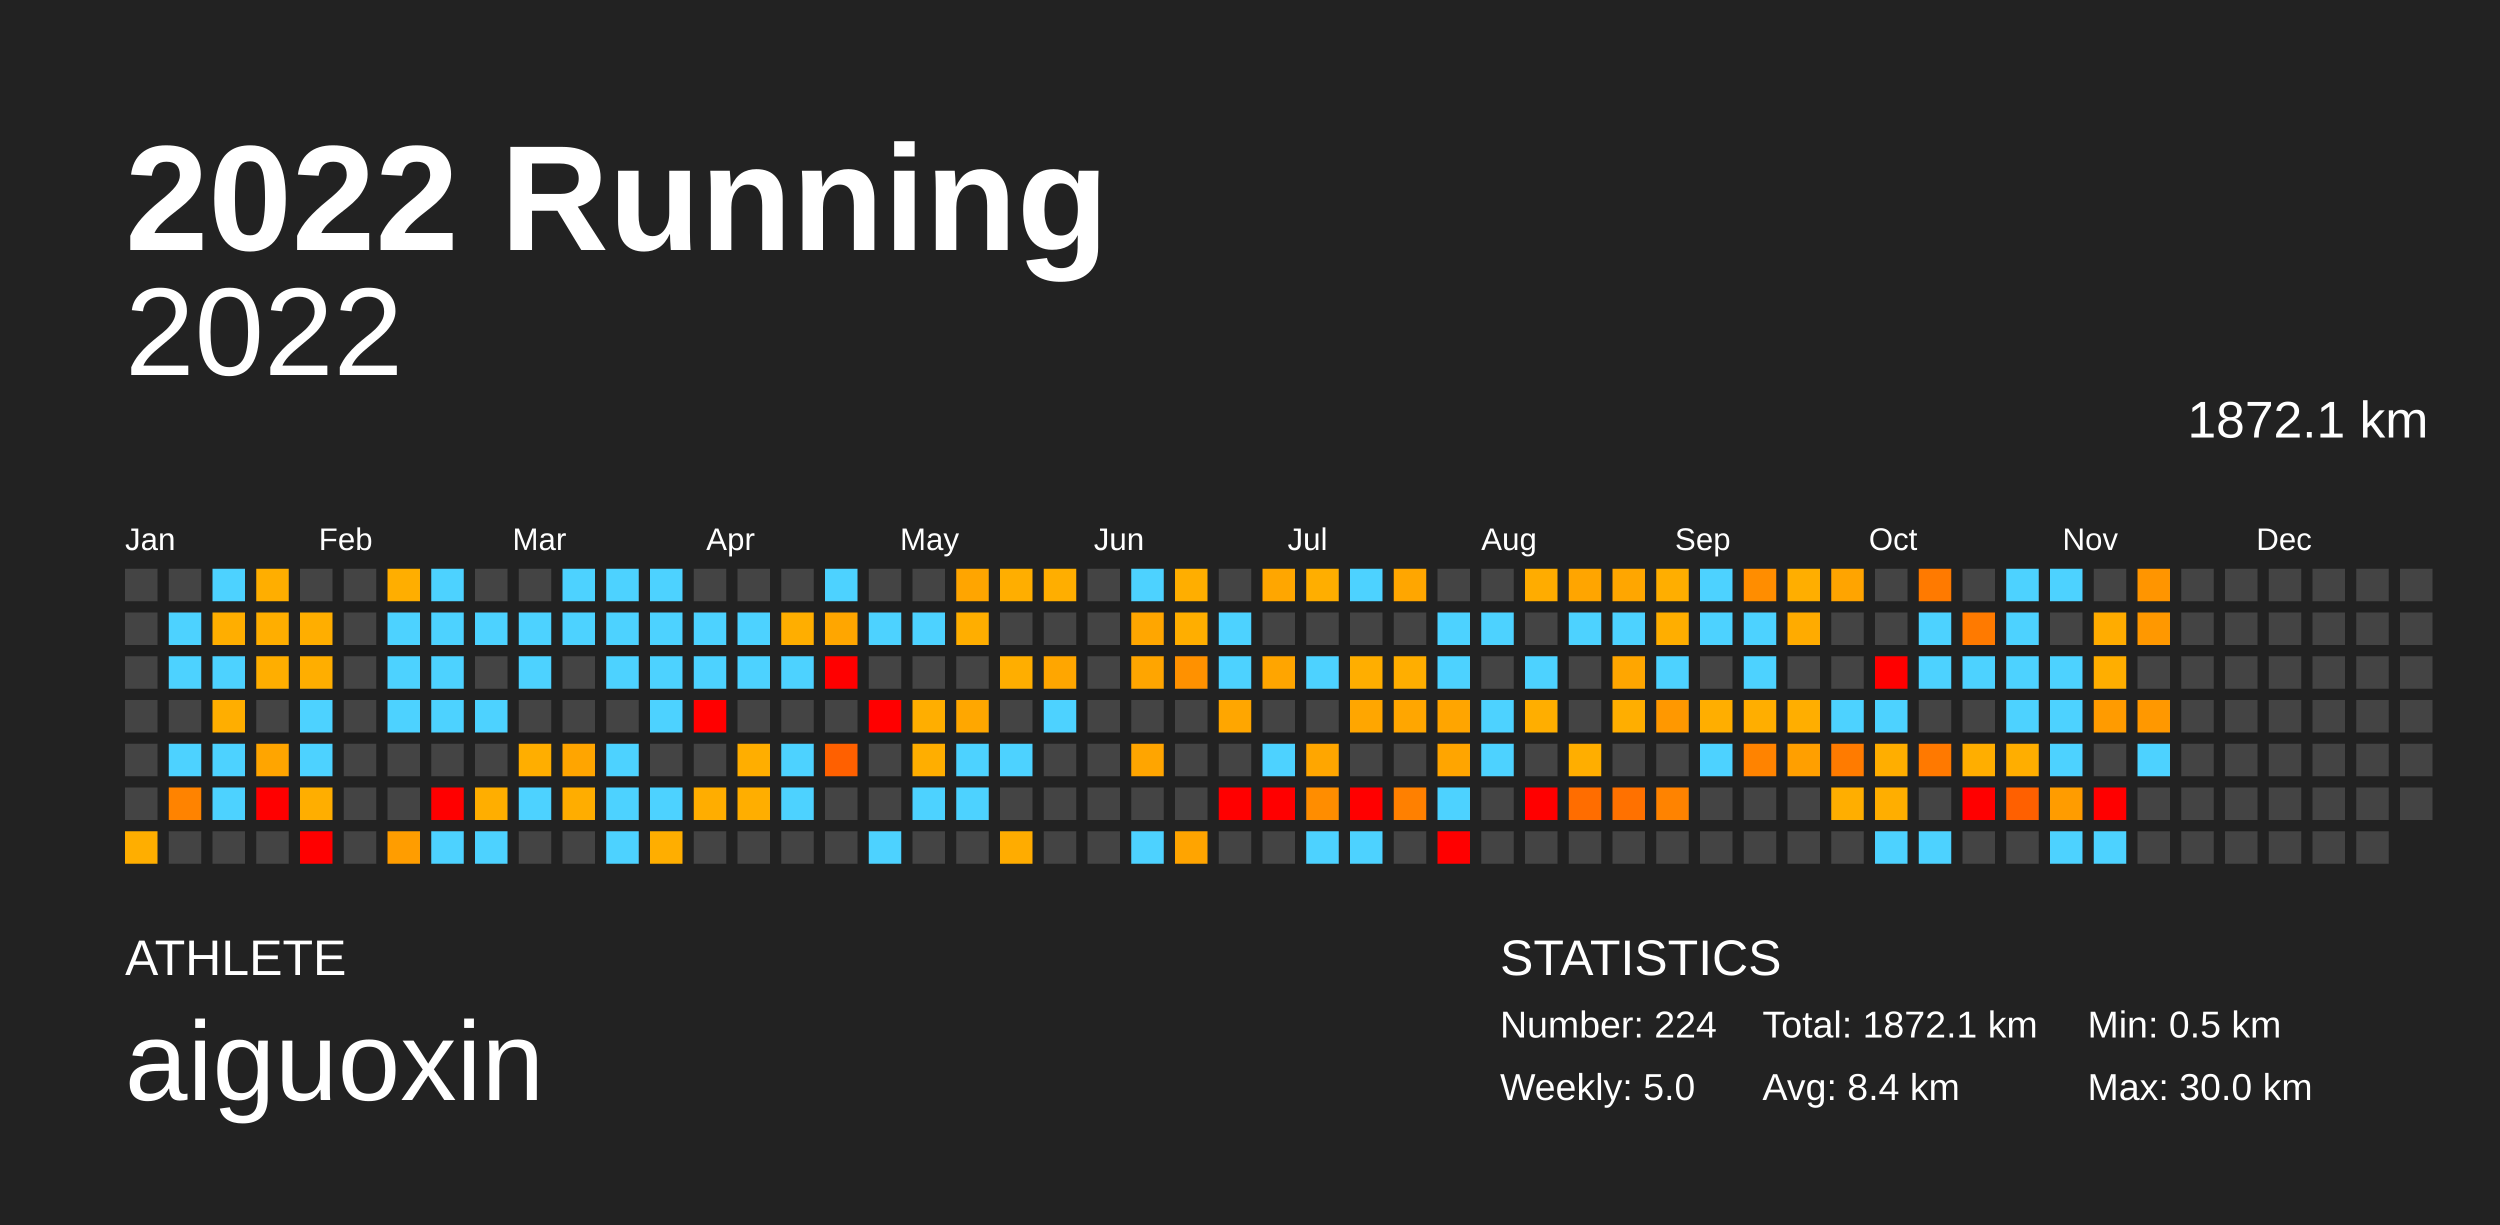
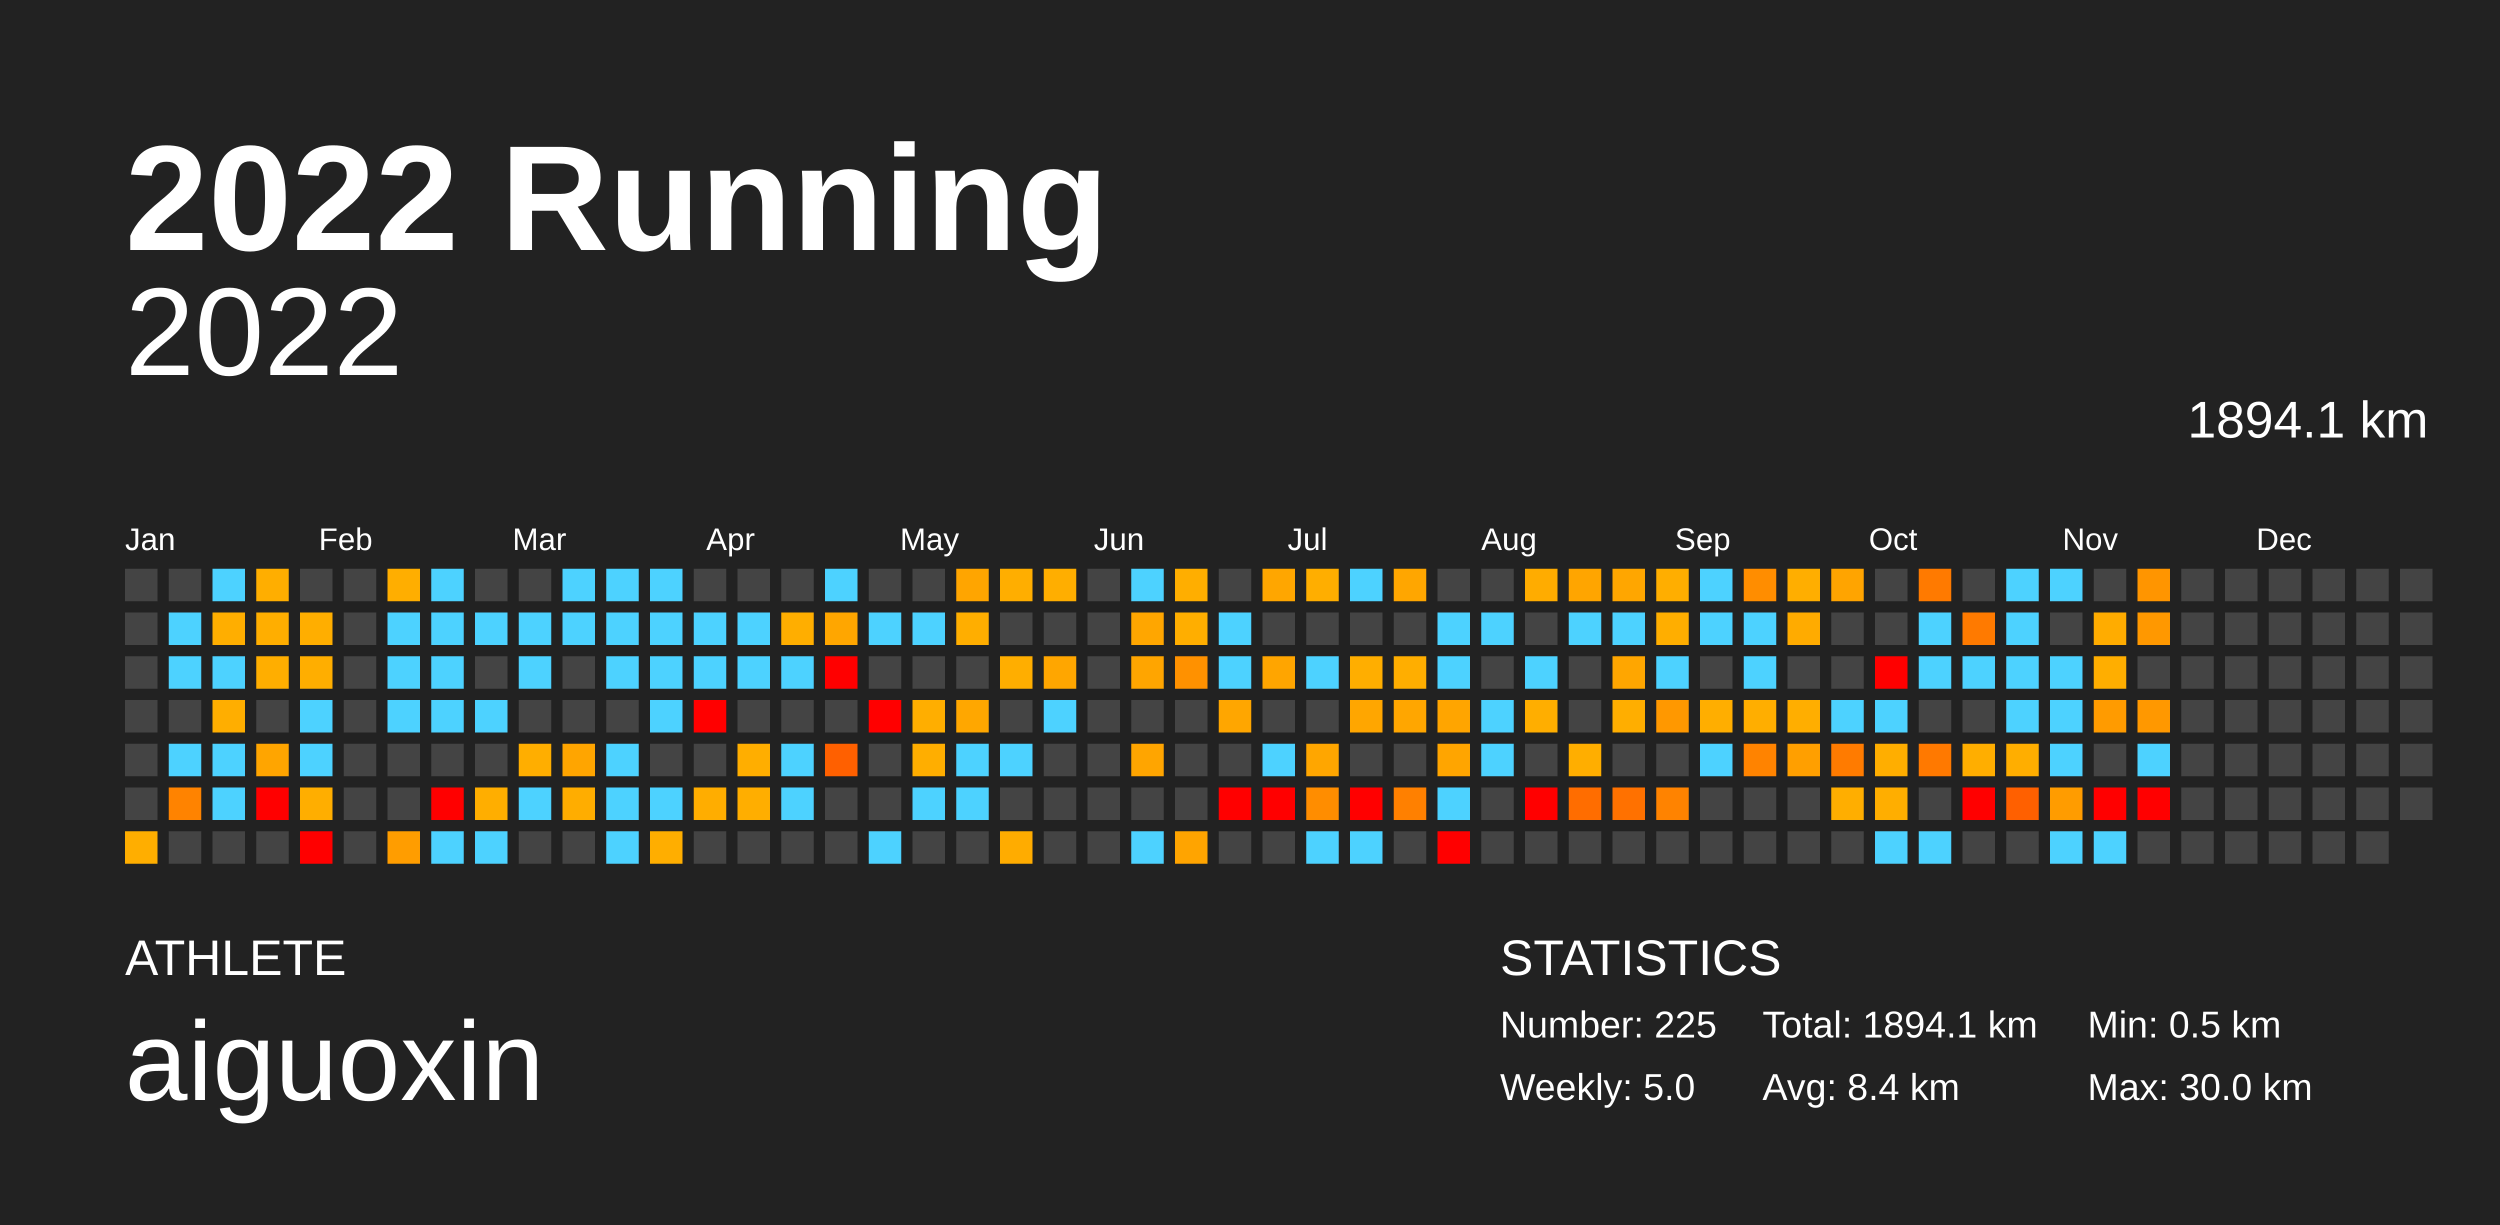
<svg xmlns="http://www.w3.org/2000/svg" baseProfile="full" height="98mm" version="1.1" viewBox="0,0,200,98" width="200mm">
  <defs />
  <rect fill="#222222" height="98" width="200" x="0" y="0" />
  <text fill="#FFFFFF" style="font-size:12px; font-family:Arial; font-weight:bold;" x="10" y="20">2022 Running</text>
  <text fill="#FFFFFF" style="font-size:4px; font-family:Arial" x="10" y="78">ATHLETE</text>
  <text fill="#FFFFFF" style="font-size:9px; font-family:Arial" x="10" y="88">aiguoxin</text>
  <text fill="#FFFFFF" style="font-size:4px; font-family:Arial" x="120" y="78">STATISTICS</text>
-   <text fill="#FFFFFF" style="font-size:3px; font-family:Arial" x="120" y="83">Number: 224</text>
+   <text fill="#FFFFFF" style="font-size:3px; font-family:Arial" x="120" y="83">Number: 225</text>
  <text fill="#FFFFFF" style="font-size:3px; font-family:Arial" x="120" y="88">Weekly: 5.0</text>
-   <text fill="#FFFFFF" style="font-size:3px; font-family:Arial" x="141" y="83">Total: 1872.1 km</text>
+   <text fill="#FFFFFF" style="font-size:3px; font-family:Arial" x="141" y="83">Total: 1894.1 km</text>
  <text fill="#FFFFFF" style="font-size:3px; font-family:Arial" x="141" y="88">Avg: 8.4 km</text>
  <text fill="#FFFFFF" style="font-size:3px; font-family:Arial" x="167" y="83">Min: 0.5 km</text>
  <text fill="#FFFFFF" style="font-size:3px; font-family:Arial" x="167" y="88">Max: 30.0 km</text>
  <text alignment-baseline="hanging" fill="#FFFFFF" style="font-size:10.0px; font-family:Arial;" x="10" y="30">2022</text>
-   <text alignment-baseline="hanging" fill="#FFFFFF" style="font-size:4.125px; font-family:Arial;" x="175" y="35">1872.1 km</text>
+   <text alignment-baseline="hanging" fill="#FFFFFF" style="font-size:4.125px; font-family:Arial;" x="175" y="35">1894.1 km</text>
  <text fill="#FFFFFF" style="font-size:2.5px; font-family:Arial" x="10.0" y="44">Jan</text>
  <text fill="#FFFFFF" style="font-size:2.5px; font-family:Arial" x="25.5" y="44">Feb</text>
  <text fill="#FFFFFF" style="font-size:2.5px; font-family:Arial" x="41.0" y="44">Mar</text>
  <text fill="#FFFFFF" style="font-size:2.5px; font-family:Arial" x="56.5" y="44">Apr</text>
  <text fill="#FFFFFF" style="font-size:2.5px; font-family:Arial" x="72.0" y="44">May</text>
  <text fill="#FFFFFF" style="font-size:2.5px; font-family:Arial" x="87.5" y="44">Jun</text>
  <text fill="#FFFFFF" style="font-size:2.5px; font-family:Arial" x="103.0" y="44">Jul</text>
  <text fill="#FFFFFF" style="font-size:2.5px; font-family:Arial" x="118.5" y="44">Aug</text>
  <text fill="#FFFFFF" style="font-size:2.5px; font-family:Arial" x="134.0" y="44">Sep</text>
  <text fill="#FFFFFF" style="font-size:2.5px; font-family:Arial" x="149.5" y="44">Oct</text>
  <text fill="#FFFFFF" style="font-size:2.5px; font-family:Arial" x="165.0" y="44">Nov</text>
  <text fill="#FFFFFF" style="font-size:2.5px; font-family:Arial" x="180.5" y="44">Dec</text>
  <rect fill="#444444" height="2.6" width="2.6" x="10.0" y="45.5" />
  <rect fill="#444444" height="2.6" width="2.6" x="10.0" y="49.0" />
  <rect fill="#444444" height="2.6" width="2.6" x="10.0" y="52.5" />
  <rect fill="#444444" height="2.6" width="2.6" x="10.0" y="56.0" />
  <rect fill="#444444" height="2.6" width="2.6" x="10.0" y="59.5" />
  <rect fill="#444444" height="2.6" width="2.6" x="10.0" y="63.0" />
  <rect fill="#ffae00" height="2.6" width="2.6" x="10.0" y="66.5" />
  <rect fill="#444444" height="2.6" width="2.6" x="13.5" y="45.5" />
  <rect fill="#4dd2ff" height="2.6" width="2.6" x="13.5" y="49.0" />
  <rect fill="#4dd2ff" height="2.6" width="2.6" x="13.5" y="52.5" />
  <rect fill="#444444" height="2.6" width="2.6" x="13.5" y="56.0" />
  <rect fill="#4dd2ff" height="2.6" width="2.6" x="13.5" y="59.5" />
  <rect fill="#ff8300" height="2.6" width="2.6" x="13.5" y="63.0" />
  <rect fill="#444444" height="2.6" width="2.6" x="13.5" y="66.5" />
  <rect fill="#4dd2ff" height="2.6" width="2.6" x="17.0" y="45.5" />
  <rect fill="#ffae00" height="2.6" width="2.6" x="17.0" y="49.0" />
  <rect fill="#4dd2ff" height="2.6" width="2.6" x="17.0" y="52.5" />
  <rect fill="#ffae00" height="2.6" width="2.6" x="17.0" y="56.0" />
  <rect fill="#4dd2ff" height="2.6" width="2.6" x="17.0" y="59.5" />
  <rect fill="#4dd2ff" height="2.6" width="2.6" x="17.0" y="63.0" />
  <rect fill="#444444" height="2.6" width="2.6" x="17.0" y="66.5" />
  <rect fill="#ffae00" height="2.6" width="2.6" x="20.5" y="45.5" />
  <rect fill="#ffae00" height="2.6" width="2.6" x="20.5" y="49.0" />
  <rect fill="#ffae00" height="2.6" width="2.6" x="20.5" y="52.5" />
  <rect fill="#444444" height="2.6" width="2.6" x="20.5" y="56.0" />
  <rect fill="#ffa500" height="2.6" width="2.6" x="20.5" y="59.5" />
  <rect fill="red" height="2.6" width="2.6" x="20.5" y="63.0" />
  <rect fill="#444444" height="2.6" width="2.6" x="20.5" y="66.5" />
  <rect fill="#444444" height="2.6" width="2.6" x="24.0" y="45.5" />
  <rect fill="#ffae00" height="2.6" width="2.6" x="24.0" y="49.0" />
  <rect fill="#ffae00" height="2.6" width="2.6" x="24.0" y="52.5" />
  <rect fill="#4dd2ff" height="2.6" width="2.6" x="24.0" y="56.0" />
  <rect fill="#4dd2ff" height="2.6" width="2.6" x="24.0" y="59.5" />
  <rect fill="#ffae00" height="2.6" width="2.6" x="24.0" y="63.0" />
  <rect fill="red" height="2.6" width="2.6" x="24.0" y="66.5" />
  <rect fill="#444444" height="2.6" width="2.6" x="27.5" y="45.5" />
  <rect fill="#444444" height="2.6" width="2.6" x="27.5" y="49.0" />
  <rect fill="#444444" height="2.6" width="2.6" x="27.5" y="52.5" />
  <rect fill="#444444" height="2.6" width="2.6" x="27.5" y="56.0" />
  <rect fill="#444444" height="2.6" width="2.6" x="27.5" y="59.5" />
  <rect fill="#444444" height="2.6" width="2.6" x="27.5" y="63.0" />
  <rect fill="#444444" height="2.6" width="2.6" x="27.5" y="66.5" />
  <rect fill="#ffae00" height="2.6" width="2.6" x="31.0" y="45.5" />
  <rect fill="#4dd2ff" height="2.6" width="2.6" x="31.0" y="49.0" />
  <rect fill="#4dd2ff" height="2.6" width="2.6" x="31.0" y="52.5" />
  <rect fill="#4dd2ff" height="2.6" width="2.6" x="31.0" y="56.0" />
  <rect fill="#444444" height="2.6" width="2.6" x="31.0" y="59.5" />
  <rect fill="#444444" height="2.6" width="2.6" x="31.0" y="63.0" />
  <rect fill="#ff9d00" height="2.6" width="2.6" x="31.0" y="66.5" />
  <rect fill="#4dd2ff" height="2.6" width="2.6" x="34.5" y="45.5" />
  <rect fill="#4dd2ff" height="2.6" width="2.6" x="34.5" y="49.0" />
  <rect fill="#4dd2ff" height="2.6" width="2.6" x="34.5" y="52.5" />
  <rect fill="#4dd2ff" height="2.6" width="2.6" x="34.5" y="56.0" />
  <rect fill="#444444" height="2.6" width="2.6" x="34.5" y="59.5" />
  <rect fill="red" height="2.6" width="2.6" x="34.5" y="63.0" />
  <rect fill="#4dd2ff" height="2.6" width="2.6" x="34.5" y="66.5" />
  <rect fill="#444444" height="2.6" width="2.6" x="38.0" y="45.5" />
  <rect fill="#4dd2ff" height="2.6" width="2.6" x="38.0" y="49.0" />
  <rect fill="#444444" height="2.6" width="2.6" x="38.0" y="52.5" />
  <rect fill="#4dd2ff" height="2.6" width="2.6" x="38.0" y="56.0" />
  <rect fill="#444444" height="2.6" width="2.6" x="38.0" y="59.5" />
  <rect fill="#ffae00" height="2.6" width="2.6" x="38.0" y="63.0" />
  <rect fill="#4dd2ff" height="2.6" width="2.6" x="38.0" y="66.5" />
  <rect fill="#444444" height="2.6" width="2.6" x="41.5" y="45.5" />
  <rect fill="#4dd2ff" height="2.6" width="2.6" x="41.5" y="49.0" />
  <rect fill="#4dd2ff" height="2.6" width="2.6" x="41.5" y="52.5" />
  <rect fill="#444444" height="2.6" width="2.6" x="41.5" y="56.0" />
  <rect fill="#ffae00" height="2.6" width="2.6" x="41.5" y="59.5" />
  <rect fill="#4dd2ff" height="2.6" width="2.6" x="41.5" y="63.0" />
  <rect fill="#444444" height="2.6" width="2.6" x="41.5" y="66.5" />
  <rect fill="#4dd2ff" height="2.6" width="2.6" x="45.0" y="45.5" />
  <rect fill="#4dd2ff" height="2.6" width="2.6" x="45.0" y="49.0" />
  <rect fill="#444444" height="2.6" width="2.6" x="45.0" y="52.5" />
  <rect fill="#444444" height="2.6" width="2.6" x="45.0" y="56.0" />
  <rect fill="#ffa500" height="2.6" width="2.6" x="45.0" y="59.5" />
  <rect fill="#ffad00" height="2.6" width="2.6" x="45.0" y="63.0" />
  <rect fill="#444444" height="2.6" width="2.6" x="45.0" y="66.5" />
  <rect fill="#4dd2ff" height="2.6" width="2.6" x="48.5" y="45.5" />
  <rect fill="#4dd2ff" height="2.6" width="2.6" x="48.5" y="49.0" />
  <rect fill="#4dd2ff" height="2.6" width="2.6" x="48.5" y="52.5" />
  <rect fill="#444444" height="2.6" width="2.6" x="48.5" y="56.0" />
  <rect fill="#4dd2ff" height="2.6" width="2.6" x="48.5" y="59.5" />
  <rect fill="#4dd2ff" height="2.6" width="2.6" x="48.5" y="63.0" />
  <rect fill="#4dd2ff" height="2.6" width="2.6" x="48.5" y="66.5" />
  <rect fill="#4dd2ff" height="2.6" width="2.6" x="52.0" y="45.5" />
  <rect fill="#4dd2ff" height="2.6" width="2.6" x="52.0" y="49.0" />
  <rect fill="#4dd2ff" height="2.6" width="2.6" x="52.0" y="52.5" />
  <rect fill="#4dd2ff" height="2.6" width="2.6" x="52.0" y="56.0" />
  <rect fill="#444444" height="2.6" width="2.6" x="52.0" y="59.5" />
  <rect fill="#4dd2ff" height="2.6" width="2.6" x="52.0" y="63.0" />
  <rect fill="#ffae00" height="2.6" width="2.6" x="52.0" y="66.5" />
  <rect fill="#444444" height="2.6" width="2.6" x="55.5" y="45.5" />
  <rect fill="#4dd2ff" height="2.6" width="2.6" x="55.5" y="49.0" />
  <rect fill="#4dd2ff" height="2.6" width="2.6" x="55.5" y="52.5" />
  <rect fill="red" height="2.6" width="2.6" x="55.5" y="56.0" />
  <rect fill="#444444" height="2.6" width="2.6" x="55.5" y="59.5" />
  <rect fill="#ffad00" height="2.6" width="2.6" x="55.5" y="63.0" />
  <rect fill="#444444" height="2.6" width="2.6" x="55.5" y="66.5" />
  <rect fill="#444444" height="2.6" width="2.6" x="59.0" y="45.5" />
  <rect fill="#4dd2ff" height="2.6" width="2.6" x="59.0" y="49.0" />
  <rect fill="#4dd2ff" height="2.6" width="2.6" x="59.0" y="52.5" />
  <rect fill="#444444" height="2.6" width="2.6" x="59.0" y="56.0" />
  <rect fill="#ffae00" height="2.6" width="2.6" x="59.0" y="59.5" />
  <rect fill="#ffae00" height="2.6" width="2.6" x="59.0" y="63.0" />
  <rect fill="#444444" height="2.6" width="2.6" x="59.0" y="66.5" />
  <rect fill="#444444" height="2.6" width="2.6" x="62.5" y="45.5" />
  <rect fill="#ffae00" height="2.6" width="2.6" x="62.5" y="49.0" />
  <rect fill="#4dd2ff" height="2.6" width="2.6" x="62.5" y="52.5" />
  <rect fill="#444444" height="2.6" width="2.6" x="62.5" y="56.0" />
  <rect fill="#4dd2ff" height="2.6" width="2.6" x="62.5" y="59.5" />
  <rect fill="#4dd2ff" height="2.6" width="2.6" x="62.5" y="63.0" />
  <rect fill="#444444" height="2.6" width="2.6" x="62.5" y="66.5" />
  <rect fill="#4dd2ff" height="2.6" width="2.6" x="66.0" y="45.5" />
  <rect fill="#ffa600" height="2.6" width="2.6" x="66.0" y="49.0" />
  <rect fill="red" height="2.6" width="2.6" x="66.0" y="52.5" />
  <rect fill="#444444" height="2.6" width="2.6" x="66.0" y="56.0" />
  <rect fill="#ff6000" height="2.6" width="2.6" x="66.0" y="59.5" />
  <rect fill="#444444" height="2.6" width="2.6" x="66.0" y="63.0" />
  <rect fill="#444444" height="2.6" width="2.6" x="66.0" y="66.5" />
  <rect fill="#444444" height="2.6" width="2.6" x="69.5" y="45.5" />
  <rect fill="#4dd2ff" height="2.6" width="2.6" x="69.5" y="49.0" />
  <rect fill="#444444" height="2.6" width="2.6" x="69.5" y="52.5" />
  <rect fill="red" height="2.6" width="2.6" x="69.5" y="56.0" />
  <rect fill="#444444" height="2.6" width="2.6" x="69.5" y="59.5" />
  <rect fill="#444444" height="2.6" width="2.6" x="69.5" y="63.0" />
  <rect fill="#4dd2ff" height="2.6" width="2.6" x="69.5" y="66.5" />
  <rect fill="#444444" height="2.6" width="2.6" x="73.0" y="45.5" />
  <rect fill="#4dd2ff" height="2.6" width="2.6" x="73.0" y="49.0" />
  <rect fill="#444444" height="2.6" width="2.6" x="73.0" y="52.5" />
  <rect fill="#ffae00" height="2.6" width="2.6" x="73.0" y="56.0" />
  <rect fill="#ffae00" height="2.6" width="2.6" x="73.0" y="59.5" />
  <rect fill="#4dd2ff" height="2.6" width="2.6" x="73.0" y="63.0" />
  <rect fill="#444444" height="2.6" width="2.6" x="73.0" y="66.5" />
  <rect fill="#ffa500" height="2.6" width="2.6" x="76.5" y="45.5" />
  <rect fill="#ffae00" height="2.6" width="2.6" x="76.5" y="49.0" />
  <rect fill="#444444" height="2.6" width="2.6" x="76.5" y="52.5" />
  <rect fill="#ffa700" height="2.6" width="2.6" x="76.5" y="56.0" />
  <rect fill="#4dd2ff" height="2.6" width="2.6" x="76.5" y="59.5" />
  <rect fill="#4dd2ff" height="2.6" width="2.6" x="76.5" y="63.0" />
  <rect fill="#444444" height="2.6" width="2.6" x="76.5" y="66.5" />
  <rect fill="#ffae00" height="2.6" width="2.6" x="80.0" y="45.5" />
  <rect fill="#444444" height="2.6" width="2.6" x="80.0" y="49.0" />
  <rect fill="#ffae00" height="2.6" width="2.6" x="80.0" y="52.5" />
  <rect fill="#444444" height="2.6" width="2.6" x="80.0" y="56.0" />
  <rect fill="#4dd2ff" height="2.6" width="2.6" x="80.0" y="59.5" />
  <rect fill="#444444" height="2.6" width="2.6" x="80.0" y="63.0" />
  <rect fill="#ffac00" height="2.6" width="2.6" x="80.0" y="66.5" />
  <rect fill="#ffae00" height="2.6" width="2.6" x="83.5" y="45.5" />
  <rect fill="#444444" height="2.6" width="2.6" x="83.5" y="49.0" />
  <rect fill="#ffa600" height="2.6" width="2.6" x="83.5" y="52.5" />
  <rect fill="#4dd2ff" height="2.6" width="2.6" x="83.5" y="56.0" />
  <rect fill="#444444" height="2.6" width="2.6" x="83.5" y="59.5" />
  <rect fill="#444444" height="2.6" width="2.6" x="83.5" y="63.0" />
  <rect fill="#444444" height="2.6" width="2.6" x="83.5" y="66.5" />
  <rect fill="#444444" height="2.6" width="2.6" x="87.0" y="45.5" />
  <rect fill="#444444" height="2.6" width="2.6" x="87.0" y="49.0" />
  <rect fill="#444444" height="2.6" width="2.6" x="87.0" y="52.5" />
  <rect fill="#444444" height="2.6" width="2.6" x="87.0" y="56.0" />
  <rect fill="#444444" height="2.6" width="2.6" x="87.0" y="59.5" />
  <rect fill="#444444" height="2.6" width="2.6" x="87.0" y="63.0" />
  <rect fill="#444444" height="2.6" width="2.6" x="87.0" y="66.5" />
  <rect fill="#4dd2ff" height="2.6" width="2.6" x="90.5" y="45.5" />
  <rect fill="#ffa600" height="2.6" width="2.6" x="90.5" y="49.0" />
  <rect fill="#ffa500" height="2.6" width="2.6" x="90.5" y="52.5" />
  <rect fill="#444444" height="2.6" width="2.6" x="90.5" y="56.0" />
  <rect fill="#ffa500" height="2.6" width="2.6" x="90.5" y="59.5" />
  <rect fill="#444444" height="2.6" width="2.6" x="90.5" y="63.0" />
  <rect fill="#4dd2ff" height="2.6" width="2.6" x="90.5" y="66.5" />
  <rect fill="#ffae00" height="2.6" width="2.6" x="94.0" y="45.5" />
  <rect fill="#ffae00" height="2.6" width="2.6" x="94.0" y="49.0" />
  <rect fill="#ff9100" height="2.6" width="2.6" x="94.0" y="52.5" />
  <rect fill="#444444" height="2.6" width="2.6" x="94.0" y="56.0" />
  <rect fill="#444444" height="2.6" width="2.6" x="94.0" y="59.5" />
  <rect fill="#444444" height="2.6" width="2.6" x="94.0" y="63.0" />
  <rect fill="#ffa400" height="2.6" width="2.6" x="94.0" y="66.5" />
  <rect fill="#444444" height="2.6" width="2.6" x="97.5" y="45.5" />
  <rect fill="#4dd2ff" height="2.6" width="2.6" x="97.5" y="49.0" />
  <rect fill="#4dd2ff" height="2.6" width="2.6" x="97.5" y="52.5" />
  <rect fill="#ffa600" height="2.6" width="2.6" x="97.5" y="56.0" />
  <rect fill="#444444" height="2.6" width="2.6" x="97.5" y="59.5" />
  <rect fill="red" height="2.6" width="2.6" x="97.5" y="63.0" />
  <rect fill="#444444" height="2.6" width="2.6" x="97.5" y="66.5" />
  <rect fill="#ffa600" height="2.6" width="2.6" x="101.0" y="45.5" />
  <rect fill="#444444" height="2.6" width="2.6" x="101.0" y="49.0" />
  <rect fill="#ffa500" height="2.6" width="2.6" x="101.0" y="52.5" />
  <rect fill="#444444" height="2.6" width="2.6" x="101.0" y="56.0" />
  <rect fill="#4dd2ff" height="2.6" width="2.6" x="101.0" y="59.5" />
  <rect fill="red" height="2.6" width="2.6" x="101.0" y="63.0" />
  <rect fill="#444444" height="2.6" width="2.6" x="101.0" y="66.5" />
  <rect fill="#ffae00" height="2.6" width="2.6" x="104.5" y="45.5" />
  <rect fill="#444444" height="2.6" width="2.6" x="104.5" y="49.0" />
  <rect fill="#4dd2ff" height="2.6" width="2.6" x="104.5" y="52.5" />
  <rect fill="#444444" height="2.6" width="2.6" x="104.5" y="56.0" />
  <rect fill="#ffa600" height="2.6" width="2.6" x="104.5" y="59.5" />
  <rect fill="#ff8d00" height="2.6" width="2.6" x="104.5" y="63.0" />
  <rect fill="#4dd2ff" height="2.6" width="2.6" x="104.5" y="66.5" />
  <rect fill="#4dd2ff" height="2.6" width="2.6" x="108.0" y="45.5" />
  <rect fill="#444444" height="2.6" width="2.6" x="108.0" y="49.0" />
  <rect fill="#ffae00" height="2.6" width="2.6" x="108.0" y="52.5" />
  <rect fill="#ffa600" height="2.6" width="2.6" x="108.0" y="56.0" />
  <rect fill="#444444" height="2.6" width="2.6" x="108.0" y="59.5" />
  <rect fill="red" height="2.6" width="2.6" x="108.0" y="63.0" />
  <rect fill="#4dd2ff" height="2.6" width="2.6" x="108.0" y="66.5" />
  <rect fill="#ffa600" height="2.6" width="2.6" x="111.5" y="45.5" />
  <rect fill="#444444" height="2.6" width="2.6" x="111.5" y="49.0" />
  <rect fill="#ffae00" height="2.6" width="2.6" x="111.5" y="52.5" />
  <rect fill="#ffa600" height="2.6" width="2.6" x="111.5" y="56.0" />
  <rect fill="#444444" height="2.6" width="2.6" x="111.5" y="59.5" />
  <rect fill="#ff8000" height="2.6" width="2.6" x="111.5" y="63.0" />
  <rect fill="#444444" height="2.6" width="2.6" x="111.5" y="66.5" />
  <rect fill="#444444" height="2.6" width="2.6" x="115.0" y="45.5" />
  <rect fill="#4dd2ff" height="2.6" width="2.6" x="115.0" y="49.0" />
  <rect fill="#4dd2ff" height="2.6" width="2.6" x="115.0" y="52.5" />
  <rect fill="#ffa500" height="2.6" width="2.6" x="115.0" y="56.0" />
  <rect fill="#ffa500" height="2.6" width="2.6" x="115.0" y="59.5" />
  <rect fill="#4dd2ff" height="2.6" width="2.6" x="115.0" y="63.0" />
  <rect fill="red" height="2.6" width="2.6" x="115.0" y="66.5" />
  <rect fill="#444444" height="2.6" width="2.6" x="118.5" y="45.5" />
  <rect fill="#4dd2ff" height="2.6" width="2.6" x="118.5" y="49.0" />
  <rect fill="#444444" height="2.6" width="2.6" x="118.5" y="52.5" />
  <rect fill="#4dd2ff" height="2.6" width="2.6" x="118.5" y="56.0" />
  <rect fill="#4dd2ff" height="2.6" width="2.6" x="118.5" y="59.5" />
  <rect fill="#444444" height="2.6" width="2.6" x="118.5" y="63.0" />
  <rect fill="#444444" height="2.6" width="2.6" x="118.5" y="66.5" />
  <rect fill="#ffac00" height="2.6" width="2.6" x="122.0" y="45.5" />
  <rect fill="#444444" height="2.6" width="2.6" x="122.0" y="49.0" />
  <rect fill="#4dd2ff" height="2.6" width="2.6" x="122.0" y="52.5" />
  <rect fill="#ffae00" height="2.6" width="2.6" x="122.0" y="56.0" />
  <rect fill="#444444" height="2.6" width="2.6" x="122.0" y="59.5" />
  <rect fill="red" height="2.6" width="2.6" x="122.0" y="63.0" />
  <rect fill="#444444" height="2.6" width="2.6" x="122.0" y="66.5" />
  <rect fill="#ffa500" height="2.6" width="2.6" x="125.5" y="45.5" />
  <rect fill="#4dd2ff" height="2.6" width="2.6" x="125.5" y="49.0" />
  <rect fill="#444444" height="2.6" width="2.6" x="125.5" y="52.5" />
  <rect fill="#444444" height="2.6" width="2.6" x="125.5" y="56.0" />
  <rect fill="#ffae00" height="2.6" width="2.6" x="125.5" y="59.5" />
  <rect fill="#ff6d00" height="2.6" width="2.6" x="125.5" y="63.0" />
  <rect fill="#444444" height="2.6" width="2.6" x="125.5" y="66.5" />
  <rect fill="#ffa600" height="2.6" width="2.6" x="129.0" y="45.5" />
  <rect fill="#4dd2ff" height="2.6" width="2.6" x="129.0" y="49.0" />
  <rect fill="#ffa600" height="2.6" width="2.6" x="129.0" y="52.5" />
  <rect fill="#ffae00" height="2.6" width="2.6" x="129.0" y="56.0" />
  <rect fill="#444444" height="2.6" width="2.6" x="129.0" y="59.5" />
  <rect fill="#ff7100" height="2.6" width="2.6" x="129.0" y="63.0" />
  <rect fill="#444444" height="2.6" width="2.6" x="129.0" y="66.5" />
  <rect fill="#ffae00" height="2.6" width="2.6" x="132.5" y="45.5" />
  <rect fill="#ffae00" height="2.6" width="2.6" x="132.5" y="49.0" />
  <rect fill="#4dd2ff" height="2.6" width="2.6" x="132.5" y="52.5" />
  <rect fill="#ff9800" height="2.6" width="2.6" x="132.5" y="56.0" />
  <rect fill="#444444" height="2.6" width="2.6" x="132.5" y="59.5" />
  <rect fill="#ff8300" height="2.6" width="2.6" x="132.5" y="63.0" />
  <rect fill="#444444" height="2.6" width="2.6" x="132.5" y="66.5" />
  <rect fill="#4dd2ff" height="2.6" width="2.6" x="136.0" y="45.5" />
  <rect fill="#4dd2ff" height="2.6" width="2.6" x="136.0" y="49.0" />
  <rect fill="#444444" height="2.6" width="2.6" x="136.0" y="52.5" />
  <rect fill="#ffae00" height="2.6" width="2.6" x="136.0" y="56.0" />
  <rect fill="#4dd2ff" height="2.6" width="2.6" x="136.0" y="59.5" />
  <rect fill="#444444" height="2.6" width="2.6" x="136.0" y="63.0" />
  <rect fill="#444444" height="2.6" width="2.6" x="136.0" y="66.5" />
  <rect fill="#ff8d00" height="2.6" width="2.6" x="139.5" y="45.5" />
  <rect fill="#4dd2ff" height="2.6" width="2.6" x="139.5" y="49.0" />
  <rect fill="#4dd2ff" height="2.6" width="2.6" x="139.5" y="52.5" />
  <rect fill="#ffae00" height="2.6" width="2.6" x="139.5" y="56.0" />
  <rect fill="#ff8300" height="2.6" width="2.6" x="139.5" y="59.5" />
  <rect fill="#444444" height="2.6" width="2.6" x="139.5" y="63.0" />
  <rect fill="#444444" height="2.6" width="2.6" x="139.5" y="66.5" />
  <rect fill="#ffae00" height="2.6" width="2.6" x="143.0" y="45.5" />
  <rect fill="#ffab00" height="2.6" width="2.6" x="143.0" y="49.0" />
  <rect fill="#444444" height="2.6" width="2.6" x="143.0" y="52.5" />
  <rect fill="#ffae00" height="2.6" width="2.6" x="143.0" y="56.0" />
  <rect fill="#ff9f00" height="2.6" width="2.6" x="143.0" y="59.5" />
  <rect fill="#444444" height="2.6" width="2.6" x="143.0" y="63.0" />
  <rect fill="#444444" height="2.6" width="2.6" x="143.0" y="66.5" />
  <rect fill="#ffa400" height="2.6" width="2.6" x="146.5" y="45.5" />
  <rect fill="#444444" height="2.6" width="2.6" x="146.5" y="49.0" />
  <rect fill="#444444" height="2.6" width="2.6" x="146.5" y="52.5" />
  <rect fill="#4dd2ff" height="2.6" width="2.6" x="146.5" y="56.0" />
  <rect fill="#ff7b00" height="2.6" width="2.6" x="146.5" y="59.5" />
  <rect fill="#ffae00" height="2.6" width="2.6" x="146.5" y="63.0" />
  <rect fill="#444444" height="2.6" width="2.6" x="146.5" y="66.5" />
  <rect fill="#444444" height="2.6" width="2.6" x="150.0" y="45.5" />
  <rect fill="#444444" height="2.6" width="2.6" x="150.0" y="49.0" />
  <rect fill="red" height="2.6" width="2.6" x="150.0" y="52.5" />
  <rect fill="#4dd2ff" height="2.6" width="2.6" x="150.0" y="56.0" />
  <rect fill="#ffae00" height="2.6" width="2.6" x="150.0" y="59.5" />
  <rect fill="#ffae00" height="2.6" width="2.6" x="150.0" y="63.0" />
  <rect fill="#4dd2ff" height="2.6" width="2.6" x="150.0" y="66.5" />
  <rect fill="#ff7a00" height="2.6" width="2.6" x="153.5" y="45.5" />
  <rect fill="#4dd2ff" height="2.6" width="2.6" x="153.5" y="49.0" />
  <rect fill="#4dd2ff" height="2.6" width="2.6" x="153.5" y="52.5" />
  <rect fill="#444444" height="2.6" width="2.6" x="153.5" y="56.0" />
  <rect fill="#ff7900" height="2.6" width="2.6" x="153.5" y="59.5" />
  <rect fill="#444444" height="2.6" width="2.6" x="153.5" y="63.0" />
  <rect fill="#4dd2ff" height="2.6" width="2.6" x="153.5" y="66.5" />
  <rect fill="#444444" height="2.6" width="2.6" x="157.0" y="45.5" />
  <rect fill="#ff7a00" height="2.6" width="2.6" x="157.0" y="49.0" />
  <rect fill="#4dd2ff" height="2.6" width="2.6" x="157.0" y="52.5" />
  <rect fill="#444444" height="2.6" width="2.6" x="157.0" y="56.0" />
  <rect fill="#ffae00" height="2.6" width="2.6" x="157.0" y="59.5" />
  <rect fill="red" height="2.6" width="2.6" x="157.0" y="63.0" />
  <rect fill="#444444" height="2.6" width="2.6" x="157.0" y="66.5" />
  <rect fill="#4dd2ff" height="2.6" width="2.6" x="160.5" y="45.5" />
  <rect fill="#4dd2ff" height="2.6" width="2.6" x="160.5" y="49.0" />
  <rect fill="#4dd2ff" height="2.6" width="2.6" x="160.5" y="52.5" />
  <rect fill="#4dd2ff" height="2.6" width="2.6" x="160.5" y="56.0" />
  <rect fill="#ffae00" height="2.6" width="2.6" x="160.5" y="59.5" />
  <rect fill="#ff6000" height="2.6" width="2.6" x="160.5" y="63.0" />
  <rect fill="#444444" height="2.6" width="2.6" x="160.5" y="66.5" />
  <rect fill="#4dd2ff" height="2.6" width="2.6" x="164.0" y="45.5" />
  <rect fill="#444444" height="2.6" width="2.6" x="164.0" y="49.0" />
  <rect fill="#4dd2ff" height="2.6" width="2.6" x="164.0" y="52.5" />
  <rect fill="#4dd2ff" height="2.6" width="2.6" x="164.0" y="56.0" />
  <rect fill="#4dd2ff" height="2.6" width="2.6" x="164.0" y="59.5" />
  <rect fill="#ff9c00" height="2.6" width="2.6" x="164.0" y="63.0" />
  <rect fill="#4dd2ff" height="2.6" width="2.6" x="164.0" y="66.5" />
  <rect fill="#444444" height="2.6" width="2.6" x="167.5" y="45.5" />
  <rect fill="#ffac00" height="2.6" width="2.6" x="167.5" y="49.0" />
  <rect fill="#ffae00" height="2.6" width="2.6" x="167.5" y="52.5" />
  <rect fill="#ff9b00" height="2.6" width="2.6" x="167.5" y="56.0" />
  <rect fill="#444444" height="2.6" width="2.6" x="167.5" y="59.5" />
  <rect fill="red" height="2.6" width="2.6" x="167.5" y="63.0" />
  <rect fill="#4dd2ff" height="2.6" width="2.6" x="167.5" y="66.5" />
  <rect fill="#ff9500" height="2.6" width="2.6" x="171.0" y="45.5" />
  <rect fill="#ff9800" height="2.6" width="2.6" x="171.0" y="49.0" />
  <rect fill="#444444" height="2.6" width="2.6" x="171.0" y="52.5" />
  <rect fill="#ff9800" height="2.6" width="2.6" x="171.0" y="56.0" />
  <rect fill="#4dd2ff" height="2.6" width="2.6" x="171.0" y="59.5" />
-   <rect fill="#444444" height="2.6" width="2.6" x="171.0" y="63.0" />
+   <rect fill="red" height="2.6" width="2.6" x="171.0" y="63.0" />
  <rect fill="#444444" height="2.6" width="2.6" x="171.0" y="66.5" />
  <rect fill="#444444" height="2.6" width="2.6" x="174.5" y="45.5" />
  <rect fill="#444444" height="2.6" width="2.6" x="174.5" y="49.0" />
  <rect fill="#444444" height="2.6" width="2.6" x="174.5" y="52.5" />
  <rect fill="#444444" height="2.6" width="2.6" x="174.5" y="56.0" />
  <rect fill="#444444" height="2.6" width="2.6" x="174.5" y="59.5" />
  <rect fill="#444444" height="2.6" width="2.6" x="174.5" y="63.0" />
  <rect fill="#444444" height="2.6" width="2.6" x="174.5" y="66.5" />
  <rect fill="#444444" height="2.6" width="2.6" x="178.0" y="45.5" />
  <rect fill="#444444" height="2.6" width="2.6" x="178.0" y="49.0" />
  <rect fill="#444444" height="2.6" width="2.6" x="178.0" y="52.5" />
  <rect fill="#444444" height="2.6" width="2.6" x="178.0" y="56.0" />
  <rect fill="#444444" height="2.6" width="2.6" x="178.0" y="59.5" />
  <rect fill="#444444" height="2.6" width="2.6" x="178.0" y="63.0" />
  <rect fill="#444444" height="2.6" width="2.6" x="178.0" y="66.5" />
  <rect fill="#444444" height="2.6" width="2.6" x="181.5" y="45.5" />
  <rect fill="#444444" height="2.6" width="2.6" x="181.5" y="49.0" />
  <rect fill="#444444" height="2.6" width="2.6" x="181.5" y="52.5" />
  <rect fill="#444444" height="2.6" width="2.6" x="181.5" y="56.0" />
  <rect fill="#444444" height="2.6" width="2.6" x="181.5" y="59.5" />
  <rect fill="#444444" height="2.6" width="2.6" x="181.5" y="63.0" />
  <rect fill="#444444" height="2.6" width="2.6" x="181.5" y="66.5" />
  <rect fill="#444444" height="2.6" width="2.6" x="185.0" y="45.5" />
  <rect fill="#444444" height="2.6" width="2.6" x="185.0" y="49.0" />
  <rect fill="#444444" height="2.6" width="2.6" x="185.0" y="52.5" />
  <rect fill="#444444" height="2.6" width="2.6" x="185.0" y="56.0" />
  <rect fill="#444444" height="2.6" width="2.6" x="185.0" y="59.5" />
  <rect fill="#444444" height="2.6" width="2.6" x="185.0" y="63.0" />
  <rect fill="#444444" height="2.6" width="2.6" x="185.0" y="66.5" />
  <rect fill="#444444" height="2.6" width="2.6" x="188.5" y="45.5" />
  <rect fill="#444444" height="2.6" width="2.6" x="188.5" y="49.0" />
  <rect fill="#444444" height="2.6" width="2.6" x="188.5" y="52.5" />
  <rect fill="#444444" height="2.6" width="2.6" x="188.5" y="56.0" />
  <rect fill="#444444" height="2.6" width="2.6" x="188.5" y="59.5" />
  <rect fill="#444444" height="2.6" width="2.6" x="188.5" y="63.0" />
  <rect fill="#444444" height="2.6" width="2.6" x="188.5" y="66.5" />
  <rect fill="#444444" height="2.6" width="2.6" x="192.0" y="45.5" />
  <rect fill="#444444" height="2.6" width="2.6" x="192.0" y="49.0" />
  <rect fill="#444444" height="2.6" width="2.6" x="192.0" y="52.5" />
  <rect fill="#444444" height="2.6" width="2.6" x="192.0" y="56.0" />
  <rect fill="#444444" height="2.6" width="2.6" x="192.0" y="59.5" />
  <rect fill="#444444" height="2.6" width="2.6" x="192.0" y="63.0" />
</svg>
